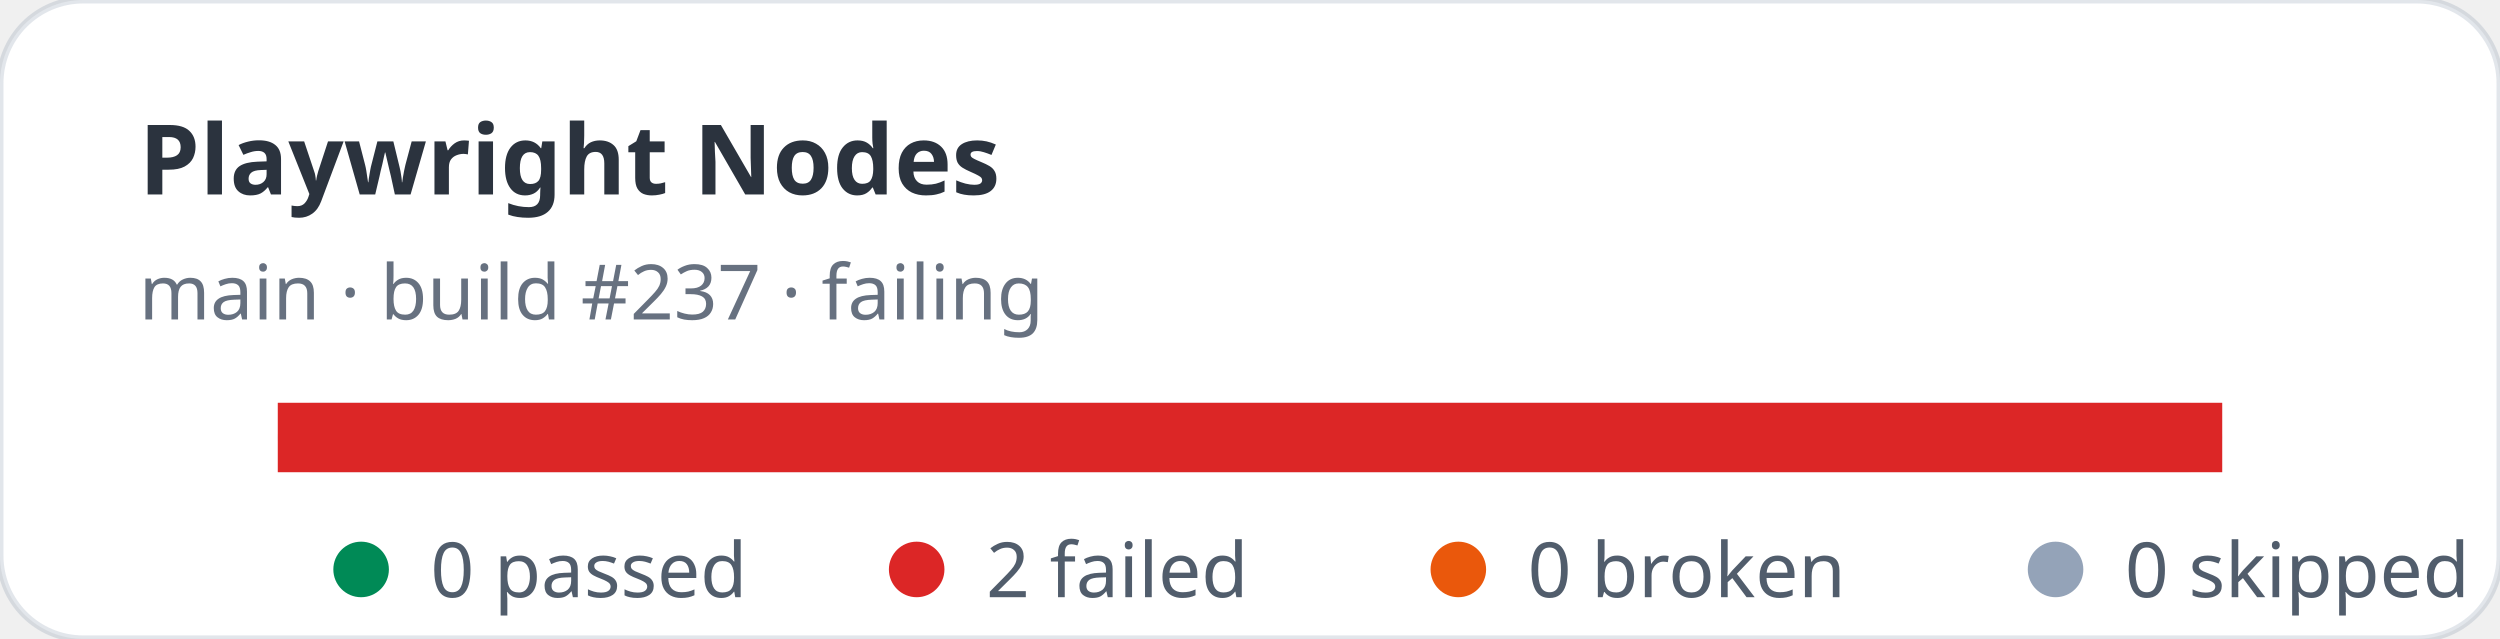
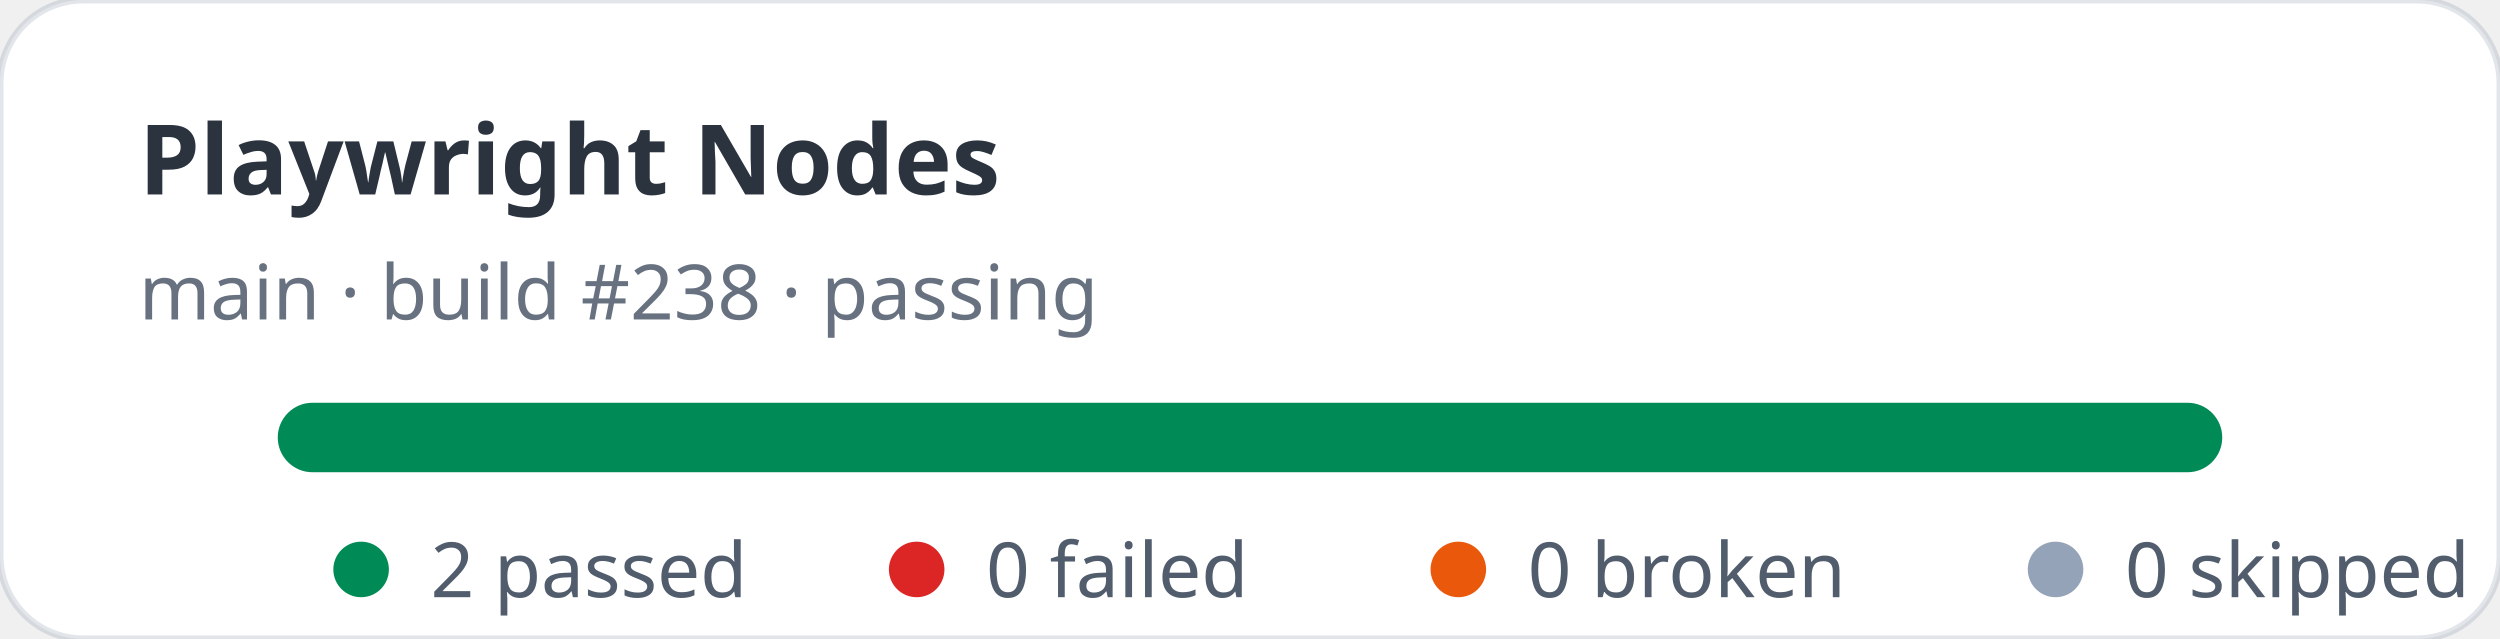
- <svg xmlns="http://www.w3.org/2000/svg" width="360" height="92" viewBox="0 0 360 92" role="img" aria-label="Playwright Nodes stats: 0 passed, 2 failed">
+ <svg xmlns="http://www.w3.org/2000/svg" width="360" height="92" viewBox="0 0 360 92" role="img" aria-label="Playwright Nodes stats: 2 passed, 0 failed">
  <rect width="360" height="92" rx="12" fill="#ffffff" stroke="rgba(11,48,86,0.12)" />
  <text x="20" y="28" fill="rgba(1,10,24,0.83)" font-family="ui-sans-serif,system-ui,sans-serif" font-size="14" font-weight="700">Playwright Nodes</text>
-   <text x="20" y="46" fill="rgba(2,19,44,0.6)" font-family="ui-sans-serif,system-ui,sans-serif" font-size="11">main · build #237 · failing</text>
+   <text x="20" y="46" fill="rgba(2,19,44,0.6)" font-family="ui-sans-serif,system-ui,sans-serif" font-size="11">main · build #238 · passing</text>
  <rect x="40" y="58" width="280" height="10" rx="5" fill="#e2e8f0" />
-   <rect x="40" y="58" width="280" height="10" fill="#dc2626" />
+   <rect x="40" y="58" width="280" height="10" rx="5" fill="#008a56" />
  <g font-family="ui-sans-serif,system-ui,sans-serif" font-size="11" fill="rgba(1,18,40,0.68)">
    <circle cx="52" cy="82" r="4" fill="#008a56" />
-     <text x="62" y="86">0 passed</text>
+     <text x="62" y="86">2 passed</text>
    <circle cx="132" cy="82" r="4" fill="#dc2626" />
-     <text x="142" y="86">2 failed</text>
+     <text x="142" y="86">0 failed</text>
    <circle cx="210" cy="82" r="4" fill="#ea580c" />
    <text x="220" y="86">0 broken</text>
    <circle cx="296" cy="82" r="4" fill="#94a3b8" />
    <text x="306" y="86">0 skipped</text>
  </g>
</svg>
